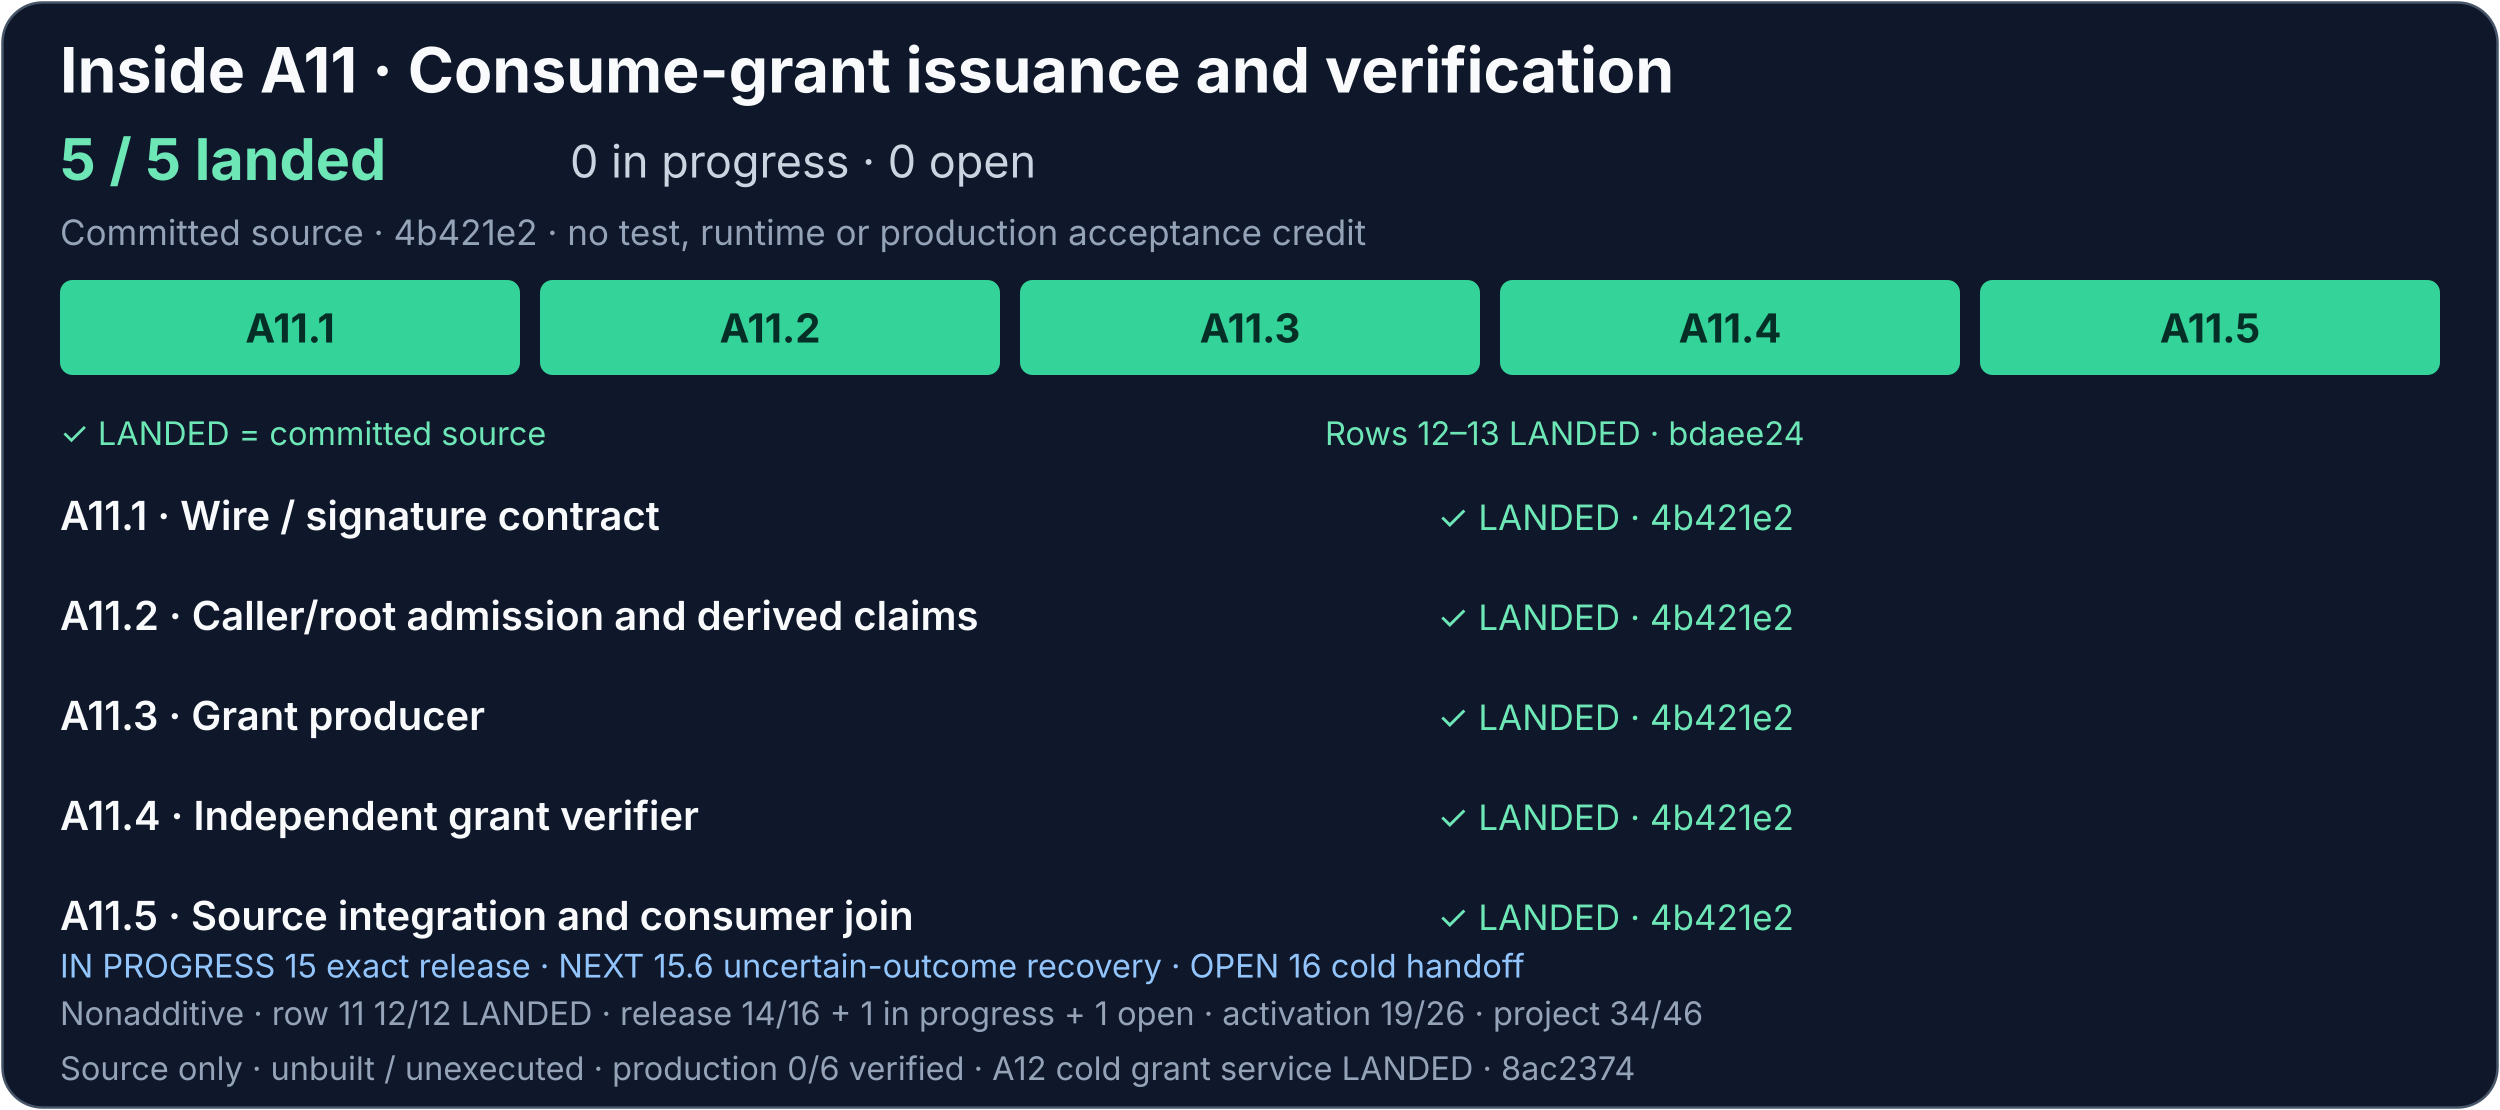
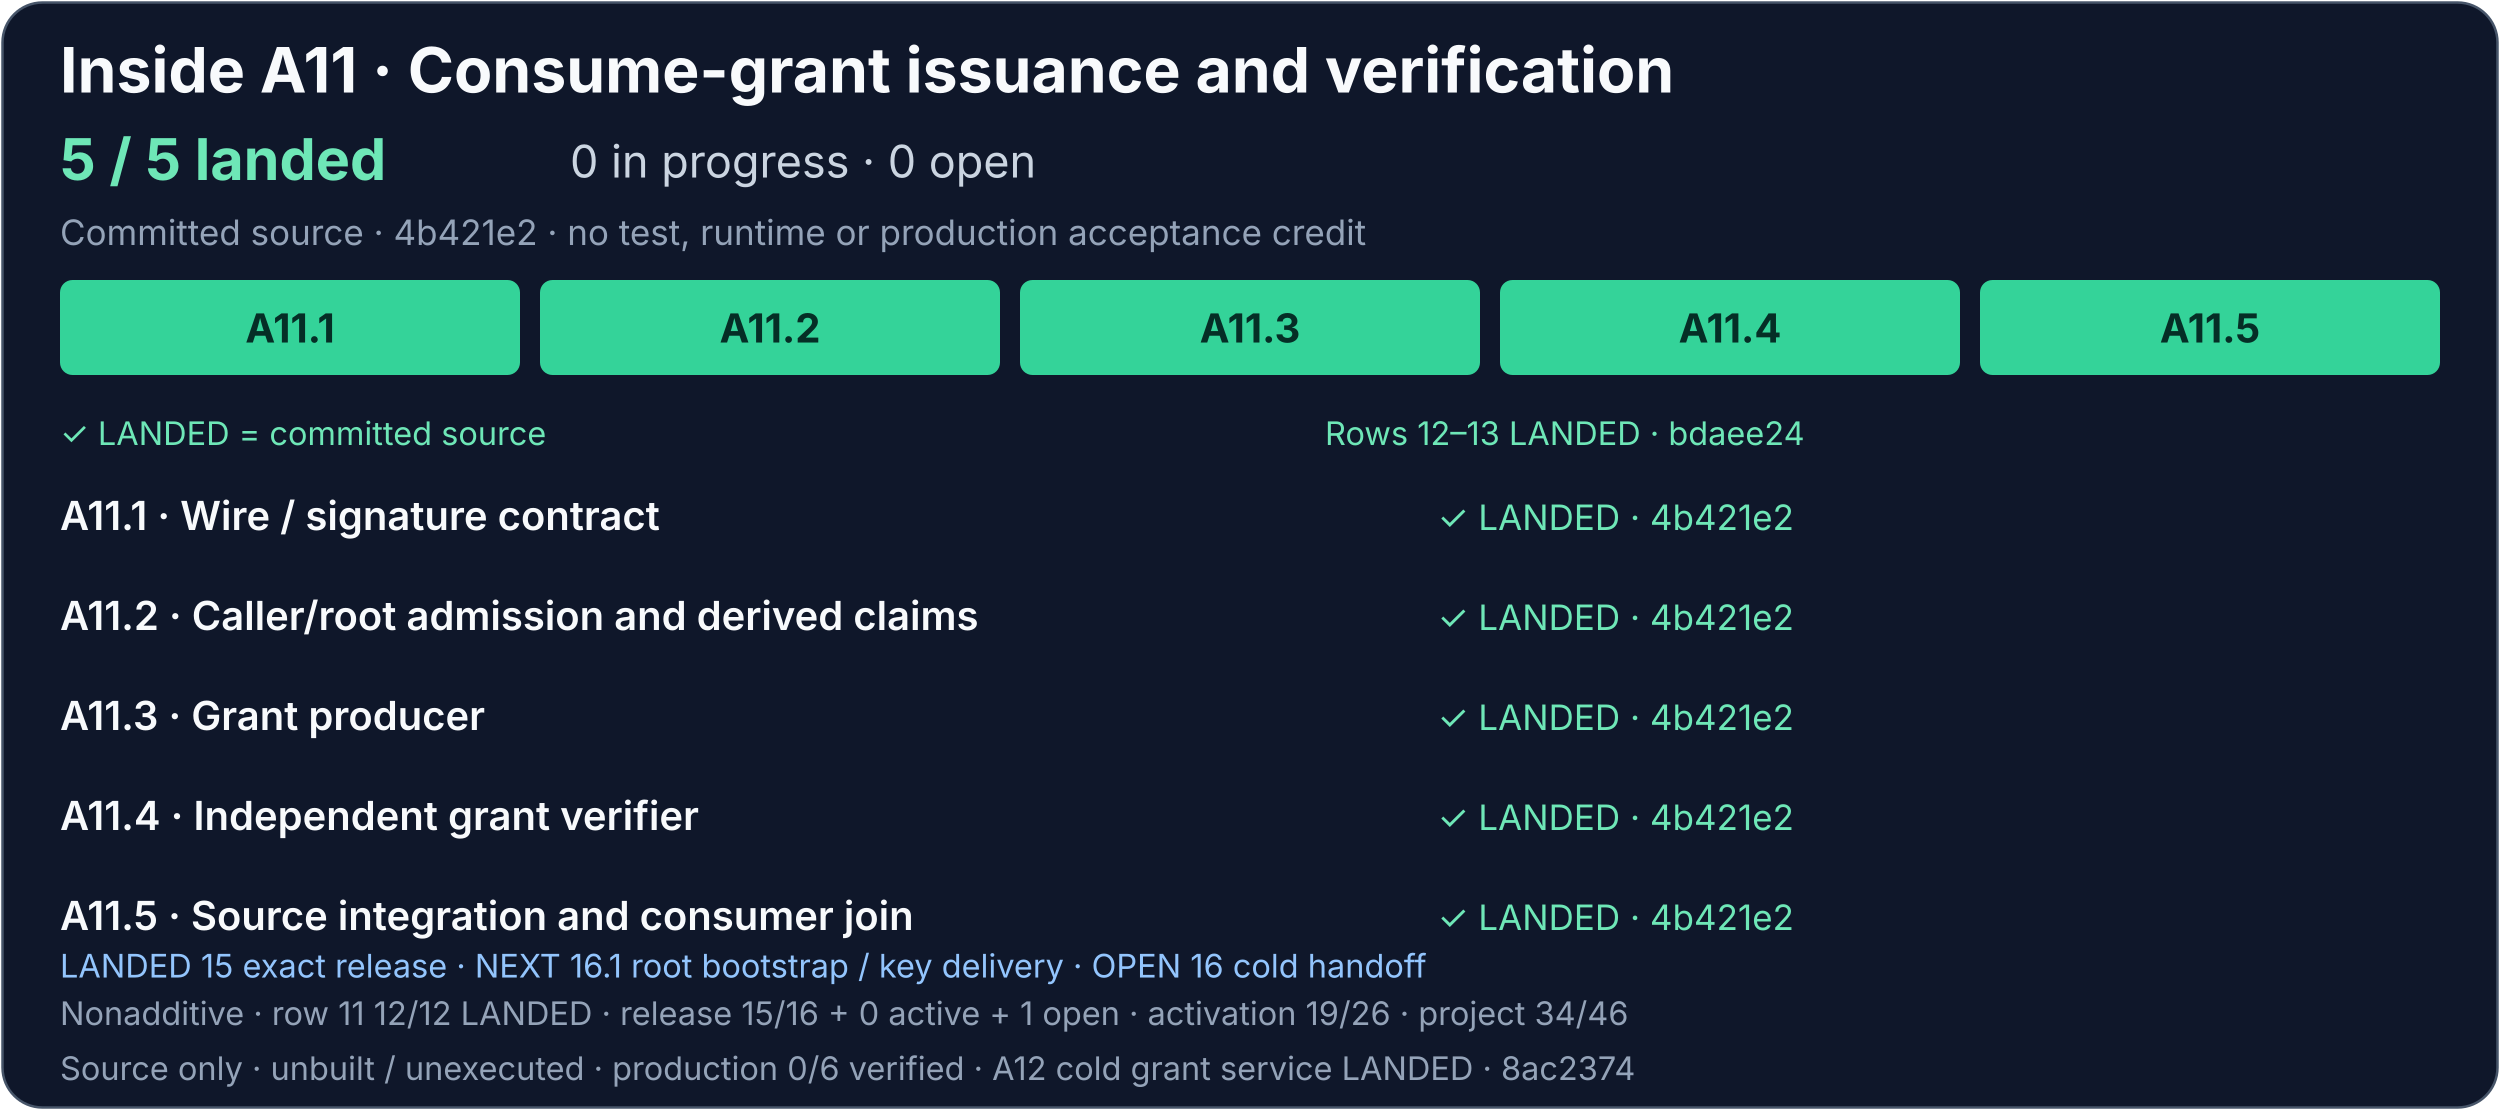
<svg xmlns="http://www.w3.org/2000/svg" width="1000" height="444" viewBox="0 0 1000 444" role="img" aria-labelledby="grant-title grant-description">
  <rect x="1" y="1" width="998" height="442" rx="16" fill="#0f172a" stroke="#475569" />
  <g font-family="system-ui, -apple-system, Segoe UI, sans-serif">
    <text x="24" y="37" fill="#f8fafc" font-size="25" font-weight="700">Inside A11 · Consume-grant issuance and verification</text>
    <text x="24" y="72" fill="#6ee7b7" font-size="23" font-weight="700">5 / 5 landed</text>
    <text x="228" y="71" fill="#cbd5e1" font-size="18">0 in progress · 0 open</text>
    <text x="24" y="98" fill="#94a3b8" font-size="14">Committed source · 4b421e2 · no test, runtime or production acceptance credit</text>
    <g fill="#34d399">
      <rect x="24" y="112" width="184" height="38" rx="5" />
      <rect x="216" y="112" width="184" height="38" rx="5" />
      <rect x="408" y="112" width="184" height="38" rx="5" />
      <rect x="600" y="112" width="184" height="38" rx="5" />
      <rect x="792" y="112" width="184" height="38" rx="5" />
    </g>
    <g fill="#052e26" font-size="16" font-weight="700" text-anchor="middle">
      <text x="116" y="137">A11.1</text>
      <text x="308" y="137">A11.2</text>
      <text x="500" y="137">A11.3</text>
      <text x="692" y="137">A11.4</text>
      <text x="884" y="137">A11.5</text>
    </g>
    <text x="24" y="178" fill="#6ee7b7" font-size="13">✓ LANDED = committed source</text>
    <text x="530" y="178" fill="#6ee7b7" font-size="13">Rows 12–13 LANDED · bdaee24</text>
    <g fill="#f8fafc" font-size="16" font-weight="600">
      <text x="24" y="212">A11.1 · Wire / signature contract</text>
      <text x="24" y="252">A11.2 · Caller/root admission and derived claims</text>
      <text x="24" y="292">A11.3 · Grant producer</text>
      <text x="24" y="332">A11.4 · Independent grant verifier</text>
      <text x="24" y="372">A11.5 · Source integration and consumer join</text>
    </g>
    <g fill="#6ee7b7" font-size="14">
      <text x="575" y="212">✓ LANDED · 4b421e2</text>
      <text x="575" y="252">✓ LANDED · 4b421e2</text>
      <text x="575" y="292">✓ LANDED · 4b421e2</text>
      <text x="575" y="332">✓ LANDED · 4b421e2</text>
      <text x="575" y="372">✓ LANDED · 4b421e2</text>
    </g>
    <a href="../production-status.md#exact-release-and-handoff-detail">
-       <text x="24" y="391" fill="#93c5fd" font-size="13">IN PROGRESS 15 exact release · NEXT 15.6 uncertain-outcome recovery · OPEN 16 cold handoff</text>
+       <text x="24" y="391" fill="#93c5fd" font-size="13">LANDED 15 exact release · NEXT 16.1 root bootstrap / key delivery · OPEN 16 cold handoff</text>
    </a>
-     <text x="24" y="410" fill="#94a3b8" font-size="13">Nonadditive · row 11 12/12 LANDED · release 14/16 + 1 in progress + 1 open · activation 19/26 · project 34/46</text>
+     <text x="24" y="410" fill="#94a3b8" font-size="13">Nonadditive · row 11 12/12 LANDED · release 15/16 + 0 active + 1 open · activation 19/26 · project 34/46</text>
    <text x="24" y="432" fill="#94a3b8" font-size="13">Source only · unbuilt / unexecuted · production 0/6 verified · A12 cold grant service LANDED · 8ac2374</text>
  </g>
</svg>
